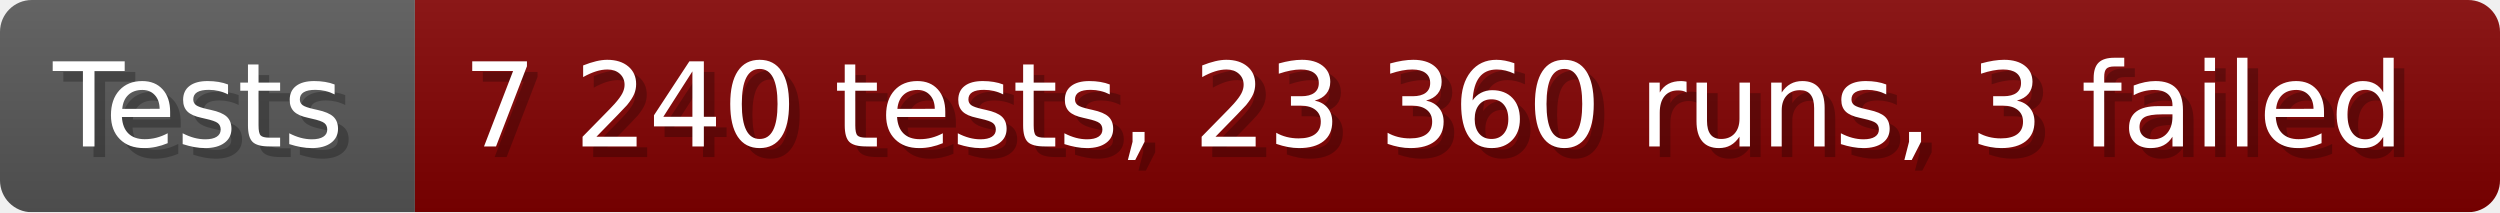
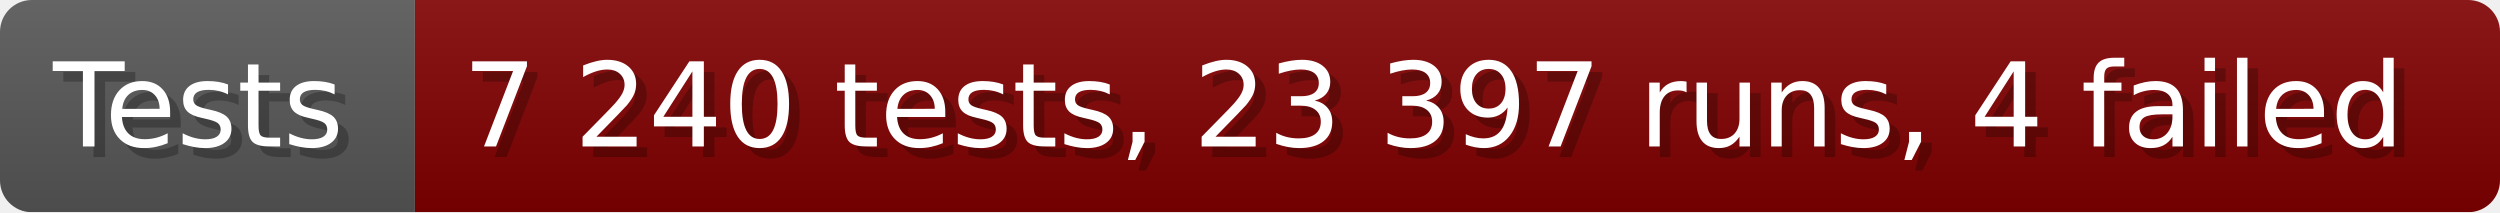
- <svg xmlns="http://www.w3.org/2000/svg" width="235.6" height="20" viewBox="0 0 2356 200" role="img" aria-label="Tests: 7 240 tests, 23 360 runs, 3 failed">
+ <svg xmlns="http://www.w3.org/2000/svg" width="235.6" height="20" viewBox="0 0 2356 200" role="img" aria-label="Tests: 7 240 tests, 23 397 runs, 4 failed">
  <linearGradient id="a" x2="0" y2="100%">
    <stop offset="0" stop-opacity=".1" stop-color="#EEE" />
    <stop offset="1" stop-opacity=".1" />
  </linearGradient>
  <mask id="m">
    <rect width="2356" height="200" rx="30" fill="#FFF" />
  </mask>
  <g mask="url(#m)">
    <rect width="391" height="200" fill="#555" />
    <rect width="1965" height="200" fill="#800000" x="391" />
    <rect width="2356" height="200" fill="url(#a)" />
  </g>
  <g aria-hidden="true" fill="#fff" text-anchor="start" font-family="Verdana,DejaVu Sans,sans-serif" font-size="110">
    <text x="60" y="148" textLength="291" fill="#000" opacity="0.25">Tests</text>
    <text x="50" y="138" textLength="291">Tests</text>
-     <text x="446" y="148" textLength="1865" fill="#000" opacity="0.25">7 240 tests, 23 360 runs, 3 failed</text>
-     <text x="436" y="138" textLength="1865">7 240 tests, 23 360 runs, 3 failed</text>
+     <text x="446" y="148" textLength="1865" fill="#000" opacity="0.25">7 240 tests, 23 397 runs, 4 failed</text>
+     <text x="436" y="138" textLength="1865">7 240 tests, 23 397 runs, 4 failed</text>
  </g>
</svg>
